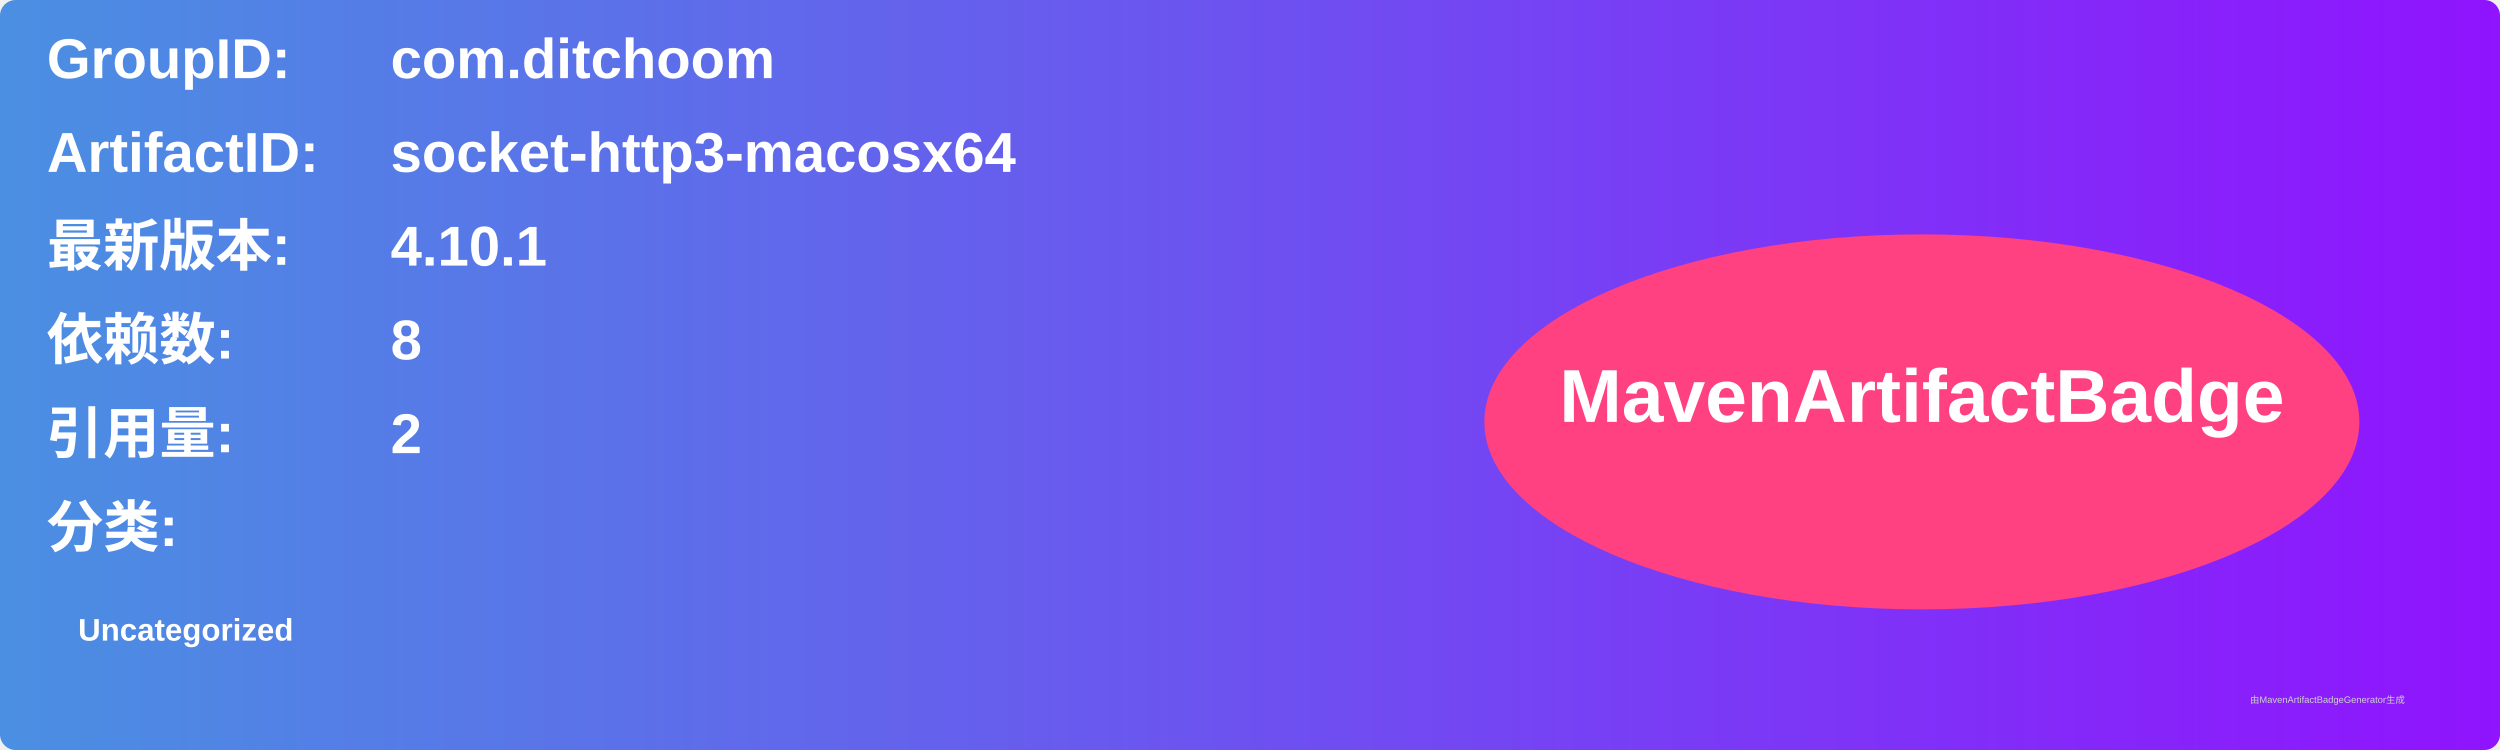
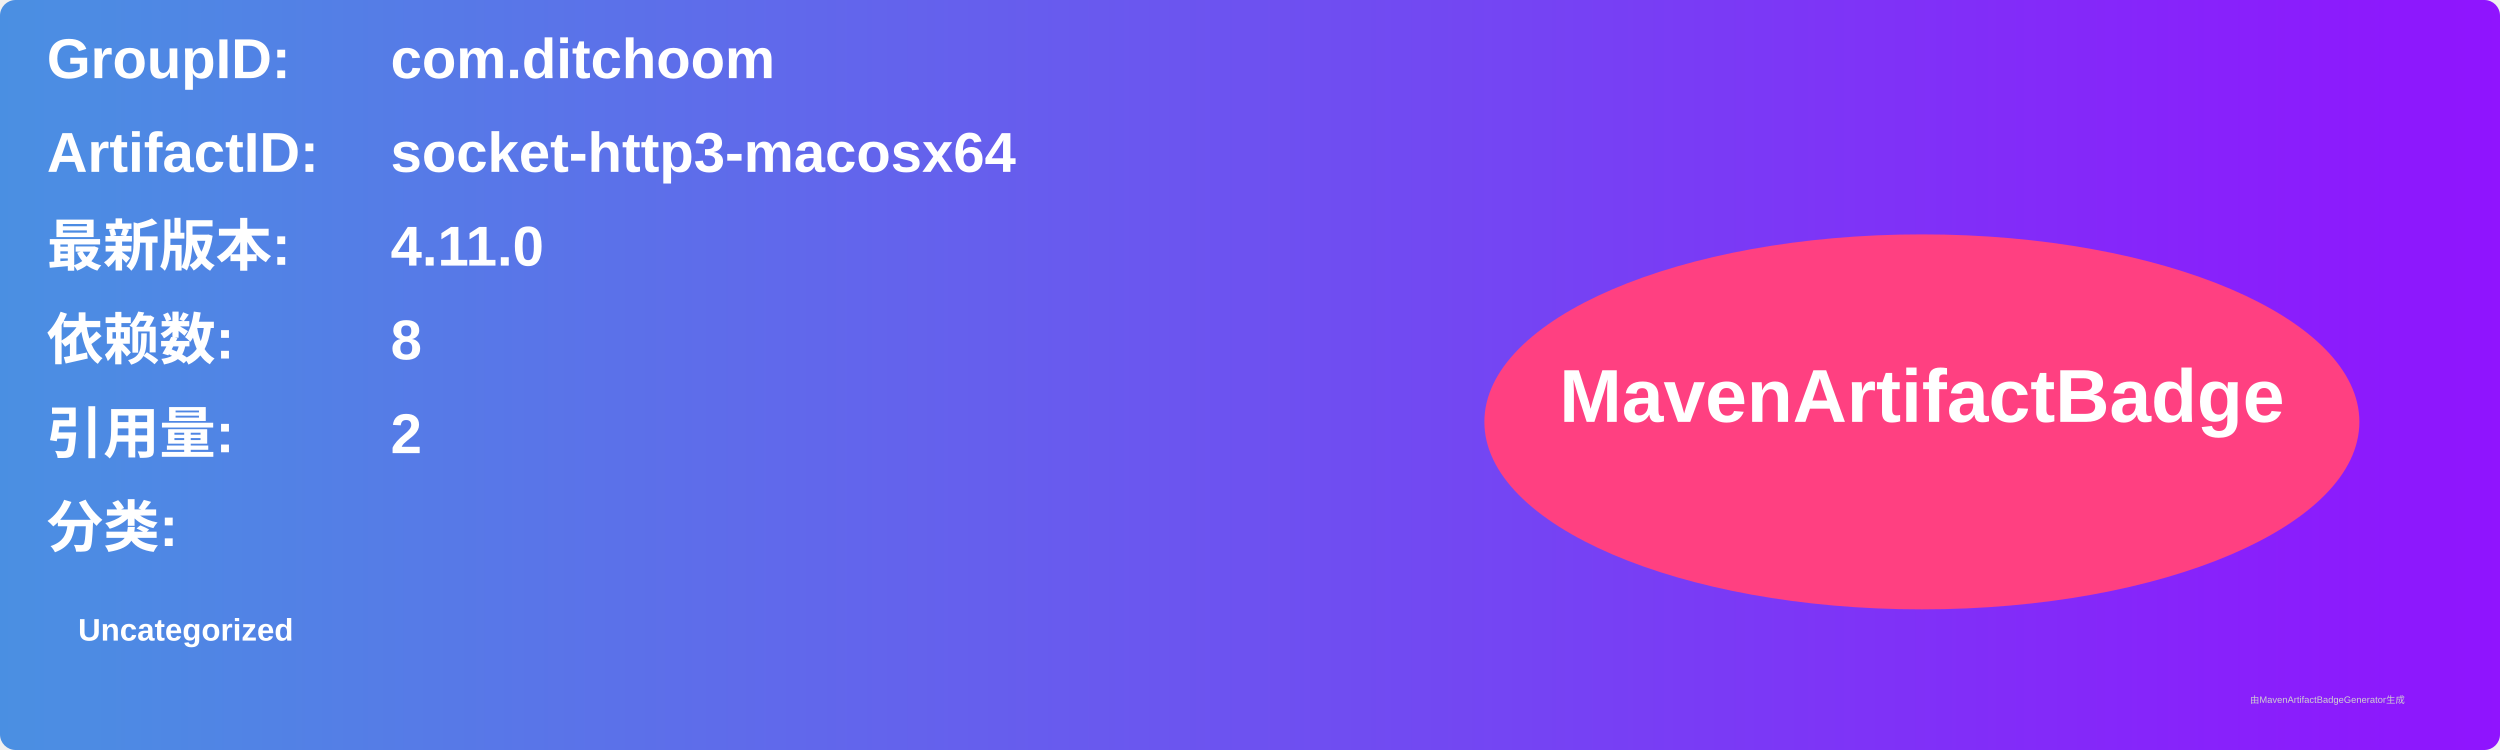
<svg xmlns="http://www.w3.org/2000/svg" width="800" height="240" viewBox="0 0 800 240">
  <linearGradient id="grad" x1="0%" y1="0%" x2="100%" y2="0%">
    <stop offset="0%" stop-color="#4a90e2" />
    <stop offset="100%" stop-color="#9013fe" />
  </linearGradient>
  <rect width="100%" height="100%" rx="5" ry="5" fill="url(#grad)" />
  <g transform="translate(15, 15)">
    <text x="0" y="10" font-family="Arial" font-size="18" fill="white" font-weight="bold" width="260">GroupID:</text>
    <text x="110" y="10" font-family="Arial" font-size="18" fill="white" font-weight="bold" width="460">com.ditchoom</text>
    <text x="0" y="40" font-family="Arial" font-size="18" fill="white" font-weight="bold" width="260">ArtifactID:</text>
    <text x="110" y="40" font-family="Arial" font-size="18" fill="white" font-weight="bold" width="460">socket-http3-macosx64</text>
    <text x="0" y="70" font-family="Arial" font-size="18" fill="white" font-weight="bold">最新版本:</text>
    <text x="110" y="70" font-family="Arial" font-size="18" fill="white" font-weight="bold">
-       <tspan font-weight="bold">4.10.1</tspan>
+       <tspan font-weight="bold">4.11.0</tspan>
    </text>
    <text x="0" y="100" font-family="Arial" font-size="18" fill="white" font-weight="bold">依赖数: </text>
    <text x="110" y="100" font-family="Arial" font-size="18" fill="white">
      <tspan font-weight="bold">8</tspan>
    </text>
    <text x="0" y="130" font-family="Arial" font-size="18" fill="white" font-weight="bold">引用量: </text>
    <text x="110" y="130" font-family="Arial" font-size="18" fill="white">
      <tspan font-weight="bold">2</tspan>
    </text>
    <text x="0" y="160" font-family="Arial" font-size="18" fill="white" font-weight="bold">分类:</text>
    <text x="10" y="190" font-family="Arial" font-size="10" fill="white">
      <tspan font-weight="bold">Uncategorized</tspan>
    </text>
    <ellipse cx="600" cy="120" rx="140" ry="60" fill="#ff4081" />
    <text x="600" y="120" text-anchor="middle" font-family="Arial" font-size="24" fill="white" font-weight="bold">MavenArtifactBadge</text>
  </g>
  <text x="720" y="225" font-family="Arial" font-size="3" fill="#d0d0d0">由MavenArtifactBadgeGenerator生成</text>
</svg>
